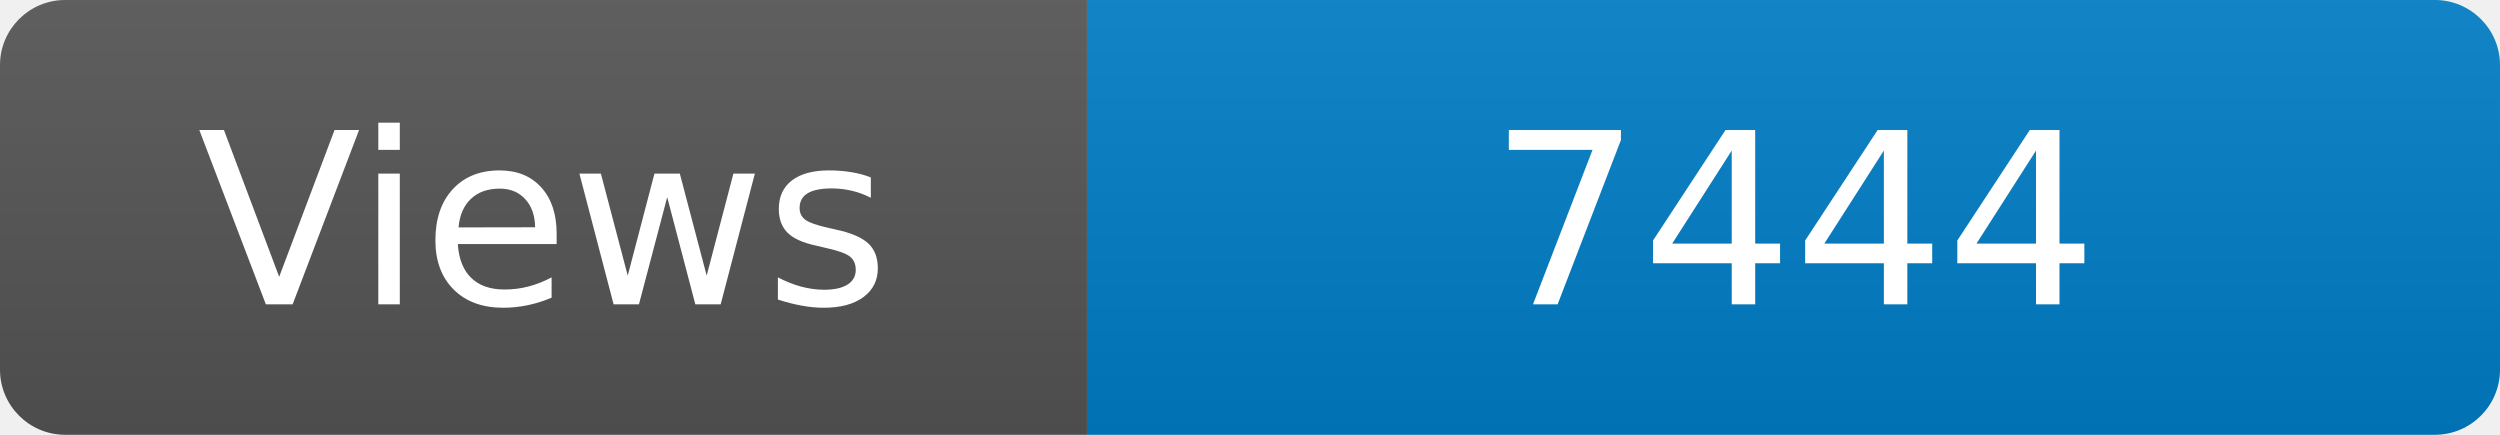
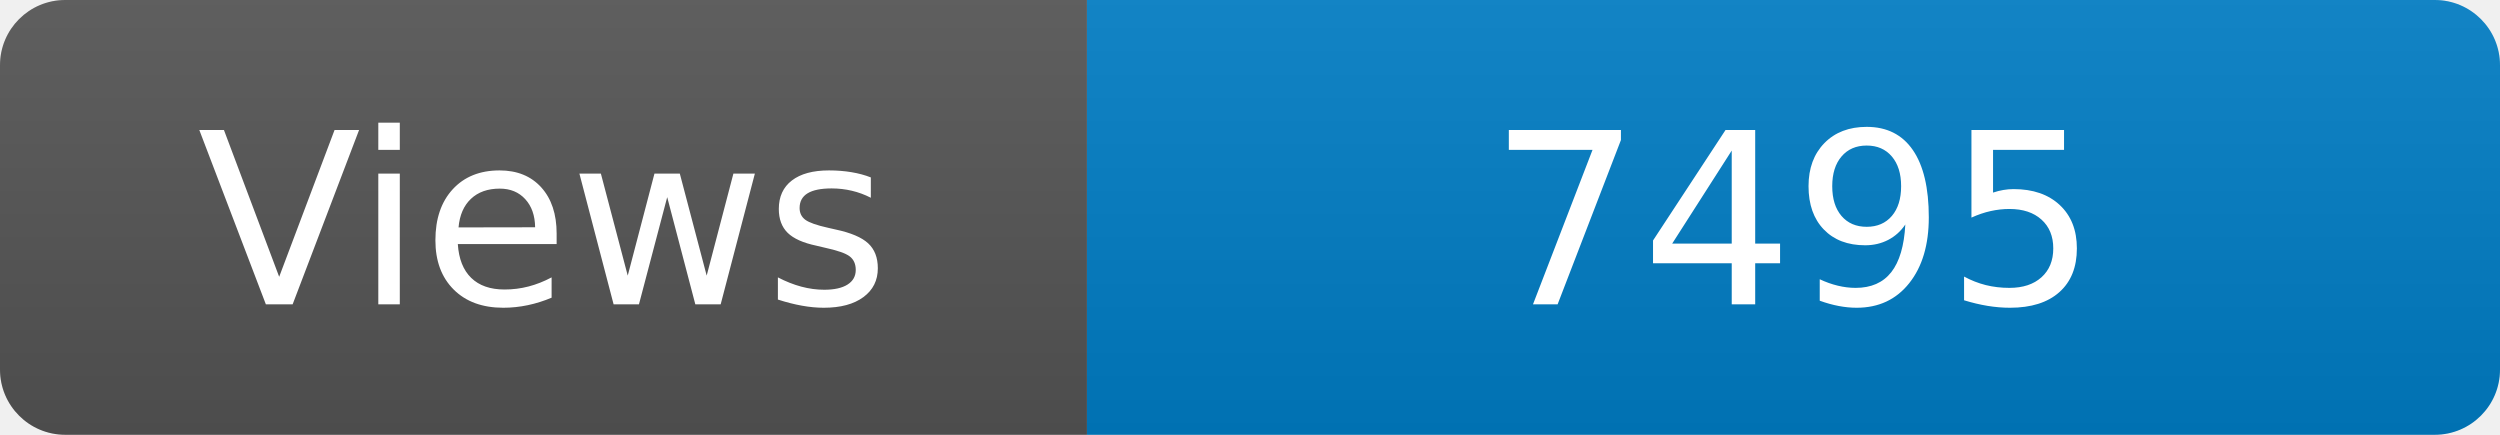
<svg xmlns="http://www.w3.org/2000/svg" width="115" height="20" role="img" aria-label="Maintained?: yes">
  <linearGradient id="s" x2="0" y2="100%">
    <stop offset="0" stop-color="#bbb" stop-opacity=".1" />
    <stop offset="1" stop-opacity=".1" />
  </linearGradient>
  <clipPath id="r">
    <rect width="115" height="20" rx="3" fill="#fff" />
  </clipPath>
  <g clip-path="url(#r)">
    <rect width="50" height="20" fill="#555" />
    <rect x="50" width="160" height="20" fill="#007ec6" />
    <rect width="115" height="20" fill="url(#s)" />
  </g>
  <g fill="#fff" text-anchor="middle" font-family="Verdana,Geneva,DejaVu Sans,sans-serif" font-size="110">
    <text x="250" y="140" transform="scale(.1)" fill="#fff">Views</text>
-     <text x="825" y="140" transform="scale(.1)" fill="#fff">7444</text>
+     <text x="825" y="140" transform="scale(.1)" fill="#fff">7495</text>
  </g>
</svg>
